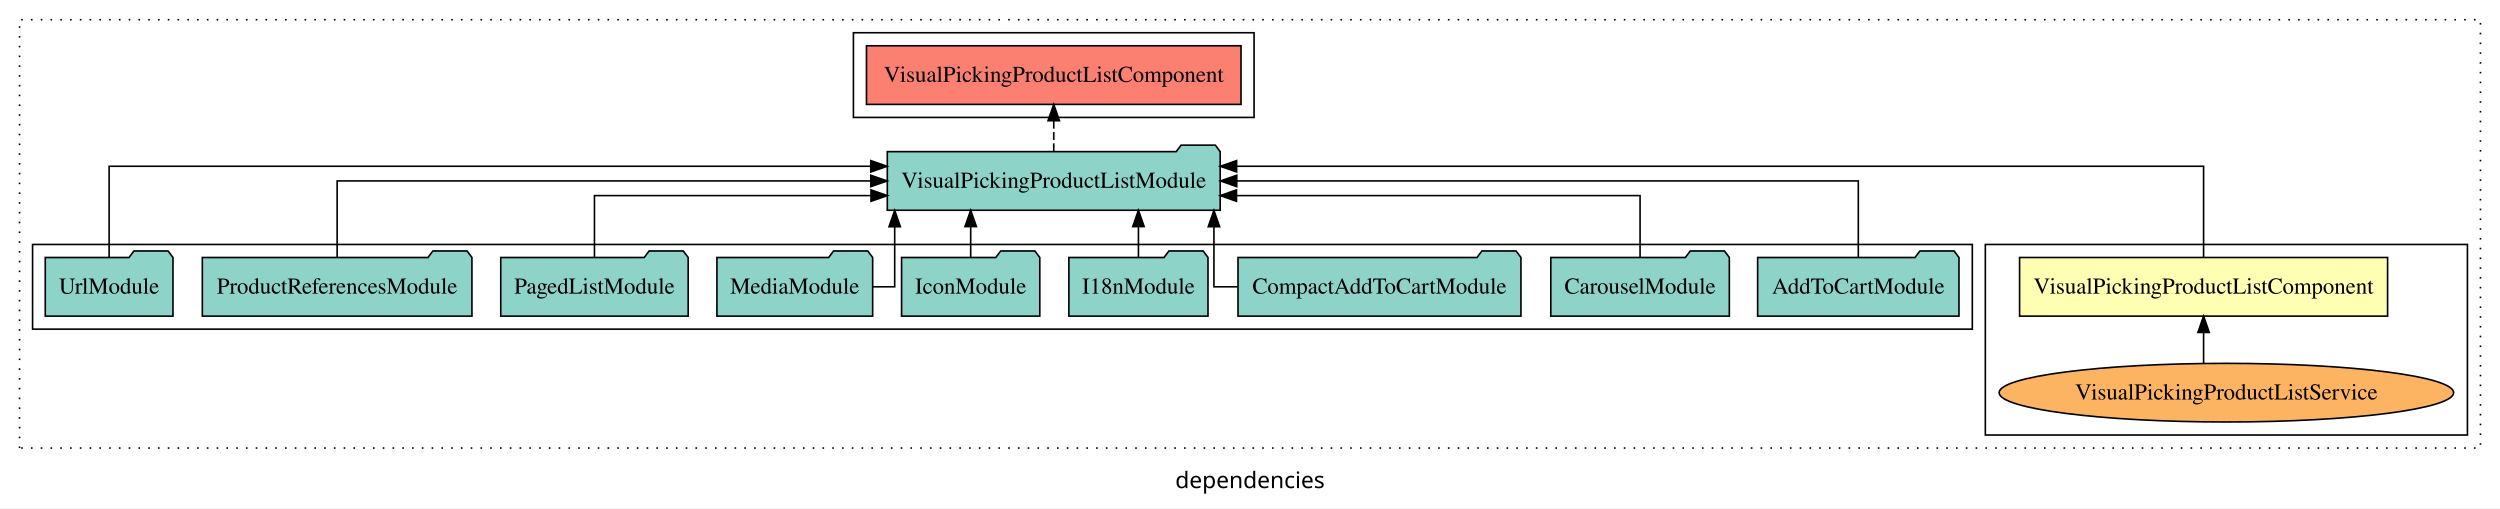
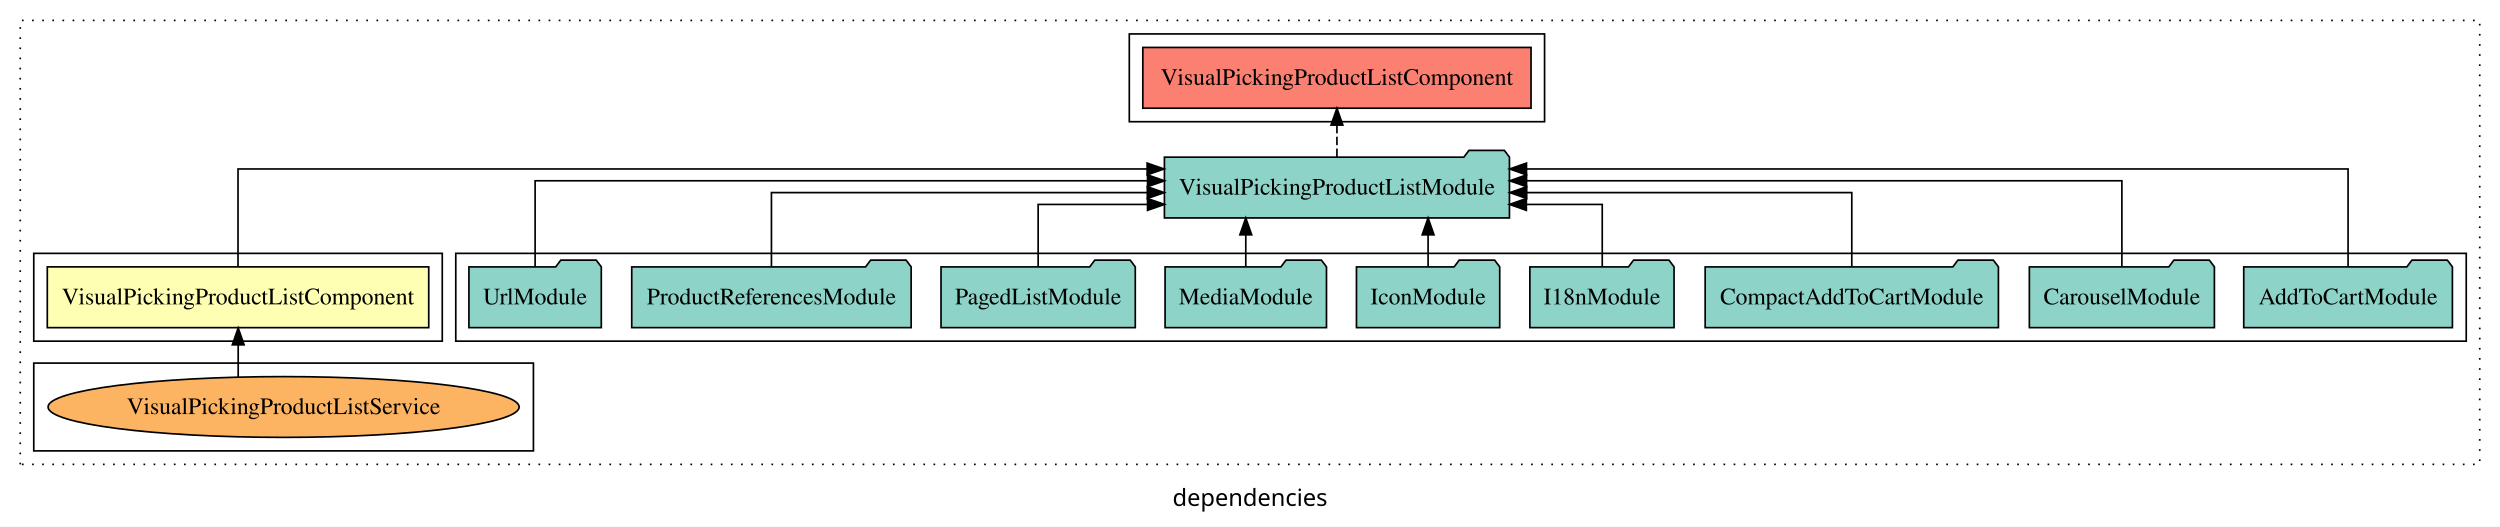
- <svg xmlns="http://www.w3.org/2000/svg" width="1535pt" height="312pt" viewBox="0.00 0.00 1535.00 311.80">
+ <svg xmlns="http://www.w3.org/2000/svg" width="1481pt" height="312pt" viewBox="0.00 0.00 1481.00 311.80">
  <g id="graph0" class="graph" transform="scale(1 1) rotate(0) translate(4 307.8)">
-     <polygon fill="white" stroke="transparent" points="-4,4 -4,-307.8 1531,-307.8 1531,4 -4,4" />
-     <text text-anchor="middle" x="763.5" y="-8.2" font-family="sans-serif" font-size="14.00">dependencies</text>
+     <polygon fill="white" stroke="transparent" points="-4,4 -4,-307.8 1477,-307.8 1477,4 -4,4" />
+     <text text-anchor="middle" x="736.5" y="-8.2" font-family="sans-serif" font-size="14.00">dependencies</text>
    <g id="clust1" class="cluster">
-       <polygon fill="none" stroke="black" stroke-dasharray="1,5" points="8,-32.8 8,-295.8 1519,-295.8 1519,-32.8 8,-32.8" />
+       <polygon fill="none" stroke="black" stroke-dasharray="1,5" points="8,-32.8 8,-295.8 1465,-295.8 1465,-32.8 8,-32.8" />
+     </g>
+     <g id="clust2" class="cluster">
+       <polygon fill="none" stroke="black" points="16,-105.8 16,-157.8 258,-157.8 258,-105.8 16,-105.8" />
+     </g>
+     <g id="clust4" class="cluster">
+       <polygon fill="none" stroke="black" points="266,-105.8 266,-157.8 1457,-157.8 1457,-105.8 266,-105.8" />
+     </g>
+     <g id="clust5" class="cluster">
+       <polygon fill="none" stroke="black" points="665,-235.8 665,-287.8 911,-287.8 911,-235.8 665,-235.8" />
    </g>
    <g id="clust3" class="cluster">
-       <polygon fill="none" stroke="black" points="1215,-40.8 1215,-157.8 1511,-157.8 1511,-40.8 1215,-40.8" />
-     </g>
-     <g id="clust4" class="cluster">
-       <polygon fill="none" stroke="black" points="16,-105.8 16,-157.8 1207,-157.8 1207,-105.8 16,-105.8" />
-     </g>
-     <g id="clust5" class="cluster">
-       <polygon fill="none" stroke="black" points="520,-235.8 520,-287.8 766,-287.8 766,-235.8 520,-235.8" />
+       <polygon fill="none" stroke="black" points="16,-40.8 16,-92.8 312,-92.8 312,-40.8 16,-40.8" />
    </g>
    <g id="node1" class="node">
-       <polygon fill="#ffffb3" stroke="black" points="1461.98,-149.8 1236.02,-149.8 1236.02,-113.8 1461.98,-113.8 1461.98,-149.8" />
-       <text text-anchor="middle" x="1349" y="-127.6" font-family="Times,serif" font-size="14.00">VisualPickingProductListComponent</text>
+       <polygon fill="#ffffb3" stroke="black" points="249.98,-149.8 24.02,-149.8 24.02,-113.8 249.98,-113.8 249.98,-149.8" />
+       <text text-anchor="middle" x="137" y="-127.6" font-family="Times,serif" font-size="14.00">VisualPickingProductListComponent</text>
    </g>
    <g id="node2" class="node">
-       <polygon fill="#8dd3c7" stroke="black" points="745.2,-214.8 742.2,-218.8 721.2,-218.8 718.2,-214.8 540.8,-214.8 540.8,-178.8 745.2,-178.8 745.2,-214.8" />
-       <text text-anchor="middle" x="643" y="-192.6" font-family="Times,serif" font-size="14.00">VisualPickingProductListModule</text>
+       <polygon fill="#8dd3c7" stroke="black" points="890.2,-214.8 887.2,-218.8 866.2,-218.8 863.2,-214.8 685.8,-214.8 685.8,-178.8 890.2,-178.8 890.2,-214.8" />
+       <text text-anchor="middle" x="788" y="-192.6" font-family="Times,serif" font-size="14.00">VisualPickingProductListModule</text>
    </g>
    <g id="edge1" class="edge">
-       <path fill="none" stroke="black" d="M1349,-150.09C1349,-172.01 1349,-205.8 1349,-205.8 1349,-205.8 755.28,-205.8 755.28,-205.8" />
-       <polygon fill="black" stroke="black" points="755.28,-202.3 745.28,-205.8 755.28,-209.3 755.28,-202.3" />
+       <path fill="none" stroke="black" d="M137,-149.81C137,-172.29 137,-207.8 137,-207.8 137,-207.8 675.57,-207.8 675.57,-207.8" />
+       <polygon fill="black" stroke="black" points="675.57,-211.3 685.57,-207.8 675.57,-204.3 675.57,-211.3" />
    </g>
    <g id="node13" class="node">
-       <polygon fill="#fb8072" stroke="black" points="757.99,-279.8 528.01,-279.8 528.01,-243.8 757.99,-243.8 757.99,-279.8" />
-       <text text-anchor="middle" x="643" y="-257.6" font-family="Times,serif" font-size="14.00">VisualPickingProductListComponent </text>
+       <polygon fill="#fb8072" stroke="black" points="902.99,-279.8 673.01,-279.8 673.01,-243.8 902.99,-243.8 902.99,-279.8" />
+       <text text-anchor="middle" x="788" y="-257.6" font-family="Times,serif" font-size="14.00">VisualPickingProductListComponent </text>
    </g>
    <g id="edge12" class="edge">
-       <path fill="none" stroke="black" stroke-dasharray="5,2" d="M643,-214.91C643,-214.91 643,-233.79 643,-233.79" />
-       <polygon fill="black" stroke="black" points="639.5,-233.79 643,-243.79 646.5,-233.79 639.5,-233.79" />
+       <path fill="none" stroke="black" stroke-dasharray="5,2" d="M788,-214.91C788,-214.91 788,-233.79 788,-233.79" />
+       <polygon fill="black" stroke="black" points="784.5,-233.79 788,-243.79 791.5,-233.79 784.5,-233.79" />
    </g>
    <g id="node3" class="node">
-       <ellipse fill="#fdb462" stroke="black" cx="1363" cy="-66.8" rx="139.54" ry="18" />
-       <text text-anchor="middle" x="1363" y="-62.6" font-family="Times,serif" font-size="14.00">VisualPickingProductListService</text>
+       <ellipse fill="#fdb462" stroke="black" cx="164" cy="-66.8" rx="139.54" ry="18" />
+       <text text-anchor="middle" x="164" y="-62.6" font-family="Times,serif" font-size="14.00">VisualPickingProductListService</text>
    </g>
    <g id="edge2" class="edge">
-       <path fill="none" stroke="black" d="M1349,-84.91C1349,-84.91 1349,-103.79 1349,-103.79" />
-       <polygon fill="black" stroke="black" points="1345.5,-103.79 1349,-113.79 1352.5,-103.79 1345.5,-103.79" />
+       <path fill="none" stroke="black" d="M137.11,-84.56C137.11,-84.56 137.11,-103.61 137.11,-103.61" />
+       <polygon fill="black" stroke="black" points="133.61,-103.61 137.11,-113.61 140.61,-103.61 133.61,-103.61" />
    </g>
    <g id="node4" class="node">
-       <polygon fill="#8dd3c7" stroke="black" points="1198.81,-149.8 1195.81,-153.8 1174.81,-153.8 1171.81,-149.8 1075.19,-149.8 1075.19,-113.8 1198.81,-113.8 1198.81,-149.8" />
-       <text text-anchor="middle" x="1137" y="-127.6" font-family="Times,serif" font-size="14.00">AddToCartModule</text>
+       <polygon fill="#8dd3c7" stroke="black" points="1448.81,-149.8 1445.81,-153.8 1424.81,-153.8 1421.81,-149.8 1325.19,-149.8 1325.19,-113.8 1448.81,-113.8 1448.81,-149.8" />
+       <text text-anchor="middle" x="1387" y="-127.6" font-family="Times,serif" font-size="14.00">AddToCartModule</text>
    </g>
    <g id="edge3" class="edge">
-       <path fill="none" stroke="black" d="M1137,-149.91C1137,-169.14 1137,-196.8 1137,-196.8 1137,-196.8 755.36,-196.8 755.36,-196.8" />
-       <polygon fill="black" stroke="black" points="755.36,-193.3 745.36,-196.8 755.36,-200.3 755.36,-193.3" />
+       <path fill="none" stroke="black" d="M1387,-149.81C1387,-172.29 1387,-207.8 1387,-207.8 1387,-207.8 900.29,-207.8 900.29,-207.8" />
+       <polygon fill="black" stroke="black" points="900.29,-204.3 890.29,-207.8 900.29,-211.3 900.29,-204.3" />
    </g>
    <g id="node5" class="node">
-       <polygon fill="#8dd3c7" stroke="black" points="1057.81,-149.8 1054.81,-153.8 1033.81,-153.8 1030.81,-149.8 948.19,-149.8 948.19,-113.8 1057.81,-113.8 1057.81,-149.8" />
-       <text text-anchor="middle" x="1003" y="-127.6" font-family="Times,serif" font-size="14.00">CarouselModule</text>
+       <polygon fill="#8dd3c7" stroke="black" points="1307.81,-149.8 1304.81,-153.8 1283.81,-153.8 1280.81,-149.8 1198.19,-149.8 1198.19,-113.8 1307.81,-113.8 1307.81,-149.8" />
+       <text text-anchor="middle" x="1253" y="-127.6" font-family="Times,serif" font-size="14.00">CarouselModule</text>
    </g>
    <g id="edge4" class="edge">
-       <path fill="none" stroke="black" d="M1003,-149.83C1003,-166.2 1003,-187.8 1003,-187.8 1003,-187.8 755.2,-187.8 755.2,-187.8" />
-       <polygon fill="black" stroke="black" points="755.2,-184.3 745.2,-187.8 755.2,-191.3 755.2,-184.3" />
+       <path fill="none" stroke="black" d="M1253,-149.93C1253,-170.37 1253,-200.8 1253,-200.8 1253,-200.8 900.33,-200.8 900.33,-200.8" />
+       <polygon fill="black" stroke="black" points="900.33,-197.3 890.33,-200.8 900.33,-204.3 900.33,-197.3" />
    </g>
    <g id="node6" class="node">
-       <polygon fill="#8dd3c7" stroke="black" points="929.86,-149.8 926.86,-153.8 905.86,-153.8 902.86,-149.8 756.14,-149.8 756.14,-113.8 929.86,-113.8 929.86,-149.8" />
-       <text text-anchor="middle" x="843" y="-127.6" font-family="Times,serif" font-size="14.00">CompactAddToCartModule</text>
+       <polygon fill="#8dd3c7" stroke="black" points="1179.86,-149.8 1176.86,-153.8 1155.86,-153.8 1152.86,-149.8 1006.14,-149.8 1006.14,-113.8 1179.86,-113.8 1179.86,-149.8" />
+       <text text-anchor="middle" x="1093" y="-127.6" font-family="Times,serif" font-size="14.00">CompactAddToCartModule</text>
    </g>
    <g id="edge5" class="edge">
-       <path fill="none" stroke="black" d="M755.92,-131.8C747.12,-131.8 741.35,-131.8 741.35,-131.8 741.35,-131.8 741.35,-168.69 741.35,-168.69" />
-       <polygon fill="black" stroke="black" points="737.85,-168.69 741.35,-178.69 744.85,-168.69 737.85,-168.69" />
+       <path fill="none" stroke="black" d="M1093,-150.07C1093,-168.36 1093,-193.8 1093,-193.8 1093,-193.8 900.41,-193.8 900.41,-193.8" />
+       <polygon fill="black" stroke="black" points="900.41,-190.3 890.41,-193.8 900.41,-197.3 900.41,-190.3" />
    </g>
    <g id="node7" class="node">
-       <polygon fill="#8dd3c7" stroke="black" points="737.71,-149.8 734.71,-153.8 713.71,-153.8 710.71,-149.8 652.29,-149.8 652.29,-113.8 737.71,-113.8 737.71,-149.8" />
-       <text text-anchor="middle" x="695" y="-127.6" font-family="Times,serif" font-size="14.00">I18nModule</text>
+       <polygon fill="#8dd3c7" stroke="black" points="987.71,-149.8 984.71,-153.8 963.71,-153.8 960.71,-149.8 902.29,-149.8 902.29,-113.8 987.71,-113.8 987.71,-149.8" />
+       <text text-anchor="middle" x="945" y="-127.6" font-family="Times,serif" font-size="14.00">I18nModule</text>
    </g>
    <g id="edge6" class="edge">
-       <path fill="none" stroke="black" d="M695,-149.91C695,-149.91 695,-168.79 695,-168.79" />
-       <polygon fill="black" stroke="black" points="691.5,-168.79 695,-178.79 698.5,-168.79 691.5,-168.79" />
+       <path fill="none" stroke="black" d="M945.17,-149.81C945.17,-165.85 945.17,-186.8 945.17,-186.8 945.17,-186.8 900.2,-186.8 900.2,-186.8" />
+       <polygon fill="black" stroke="black" points="900.2,-183.3 890.2,-186.8 900.2,-190.3 900.2,-183.3" />
    </g>
    <g id="node8" class="node">
-       <polygon fill="#8dd3c7" stroke="black" points="634.43,-149.8 631.43,-153.8 610.43,-153.8 607.43,-149.8 549.57,-149.8 549.57,-113.8 634.43,-113.8 634.43,-149.8" />
-       <text text-anchor="middle" x="592" y="-127.6" font-family="Times,serif" font-size="14.00">IconModule</text>
+       <polygon fill="#8dd3c7" stroke="black" points="884.43,-149.8 881.43,-153.8 860.43,-153.8 857.43,-149.8 799.57,-149.8 799.57,-113.8 884.43,-113.8 884.43,-149.8" />
+       <text text-anchor="middle" x="842" y="-127.6" font-family="Times,serif" font-size="14.00">IconModule</text>
    </g>
    <g id="edge7" class="edge">
-       <path fill="none" stroke="black" d="M592,-149.91C592,-149.91 592,-168.79 592,-168.79" />
-       <polygon fill="black" stroke="black" points="588.5,-168.79 592,-178.79 595.5,-168.79 588.5,-168.79" />
+       <path fill="none" stroke="black" d="M842,-149.91C842,-149.91 842,-168.79 842,-168.79" />
+       <polygon fill="black" stroke="black" points="838.5,-168.79 842,-178.79 845.5,-168.79 838.5,-168.79" />
    </g>
    <g id="node9" class="node">
-       <polygon fill="#8dd3c7" stroke="black" points="531.81,-149.8 528.81,-153.8 507.81,-153.8 504.81,-149.8 436.19,-149.8 436.19,-113.8 531.81,-113.8 531.81,-149.8" />
-       <text text-anchor="middle" x="484" y="-127.6" font-family="Times,serif" font-size="14.00">MediaModule</text>
+       <polygon fill="#8dd3c7" stroke="black" points="781.81,-149.8 778.81,-153.8 757.81,-153.8 754.81,-149.8 686.19,-149.8 686.19,-113.8 781.81,-113.8 781.81,-149.8" />
+       <text text-anchor="middle" x="734" y="-127.6" font-family="Times,serif" font-size="14.00">MediaModule</text>
    </g>
    <g id="edge8" class="edge">
-       <path fill="none" stroke="black" d="M531.73,-131.8C539.65,-131.8 545.34,-131.8 545.34,-131.8 545.34,-131.8 545.34,-168.69 545.34,-168.69" />
-       <polygon fill="black" stroke="black" points="541.84,-168.69 545.34,-178.69 548.84,-168.69 541.84,-168.69" />
+       <path fill="none" stroke="black" d="M734,-149.91C734,-149.91 734,-168.79 734,-168.79" />
+       <polygon fill="black" stroke="black" points="730.5,-168.79 734,-178.79 737.5,-168.79 730.5,-168.79" />
    </g>
    <g id="node10" class="node">
-       <polygon fill="#8dd3c7" stroke="black" points="418.54,-149.8 415.54,-153.8 394.54,-153.8 391.54,-149.8 303.46,-149.8 303.46,-113.8 418.54,-113.8 418.54,-149.8" />
-       <text text-anchor="middle" x="361" y="-127.6" font-family="Times,serif" font-size="14.00">PagedListModule</text>
+       <polygon fill="#8dd3c7" stroke="black" points="668.54,-149.8 665.54,-153.8 644.54,-153.8 641.54,-149.8 553.46,-149.8 553.46,-113.8 668.54,-113.8 668.54,-149.8" />
+       <text text-anchor="middle" x="611" y="-127.6" font-family="Times,serif" font-size="14.00">PagedListModule</text>
    </g>
    <g id="edge9" class="edge">
-       <path fill="none" stroke="black" d="M361,-149.83C361,-166.2 361,-187.8 361,-187.8 361,-187.8 530.79,-187.8 530.79,-187.8" />
-       <polygon fill="black" stroke="black" points="530.79,-191.3 540.79,-187.8 530.79,-184.3 530.79,-191.3" />
+       <path fill="none" stroke="black" d="M611,-149.81C611,-165.85 611,-186.8 611,-186.8 611,-186.8 675.81,-186.8 675.81,-186.8" />
+       <polygon fill="black" stroke="black" points="675.81,-190.3 685.81,-186.8 675.81,-183.3 675.81,-190.3" />
    </g>
    <g id="node11" class="node">
-       <polygon fill="#8dd3c7" stroke="black" points="285.77,-149.8 282.77,-153.8 261.77,-153.8 258.77,-149.8 120.23,-149.8 120.23,-113.8 285.77,-113.8 285.77,-149.8" />
-       <text text-anchor="middle" x="203" y="-127.6" font-family="Times,serif" font-size="14.00">ProductReferencesModule</text>
+       <polygon fill="#8dd3c7" stroke="black" points="535.77,-149.8 532.77,-153.8 511.77,-153.8 508.77,-149.8 370.23,-149.8 370.23,-113.8 535.77,-113.8 535.77,-149.8" />
+       <text text-anchor="middle" x="453" y="-127.6" font-family="Times,serif" font-size="14.00">ProductReferencesModule</text>
    </g>
    <g id="edge10" class="edge">
-       <path fill="none" stroke="black" d="M203,-149.91C203,-169.14 203,-196.8 203,-196.8 203,-196.8 530.67,-196.8 530.67,-196.8" />
-       <polygon fill="black" stroke="black" points="530.67,-200.3 540.67,-196.8 530.67,-193.3 530.67,-200.3" />
+       <path fill="none" stroke="black" d="M453,-150.07C453,-168.36 453,-193.8 453,-193.8 453,-193.8 675.67,-193.8 675.67,-193.8" />
+       <polygon fill="black" stroke="black" points="675.67,-197.3 685.67,-193.8 675.67,-190.3 675.67,-197.3" />
    </g>
    <g id="node12" class="node">
-       <polygon fill="#8dd3c7" stroke="black" points="102.21,-149.8 99.21,-153.8 78.21,-153.8 75.21,-149.8 23.79,-149.8 23.79,-113.8 102.21,-113.8 102.21,-149.8" />
-       <text text-anchor="middle" x="63" y="-127.6" font-family="Times,serif" font-size="14.00">UrlModule</text>
+       <polygon fill="#8dd3c7" stroke="black" points="352.21,-149.8 349.21,-153.8 328.21,-153.8 325.21,-149.8 273.79,-149.8 273.79,-113.8 352.21,-113.8 352.21,-149.8" />
+       <text text-anchor="middle" x="313" y="-127.6" font-family="Times,serif" font-size="14.00">UrlModule</text>
    </g>
    <g id="edge11" class="edge">
-       <path fill="none" stroke="black" d="M63,-150.09C63,-172.01 63,-205.8 63,-205.8 63,-205.8 530.64,-205.8 530.64,-205.8" />
-       <polygon fill="black" stroke="black" points="530.64,-209.3 540.64,-205.8 530.64,-202.3 530.64,-209.3" />
+       <path fill="none" stroke="black" d="M313,-149.93C313,-170.37 313,-200.8 313,-200.8 313,-200.8 675.81,-200.8 675.81,-200.8" />
+       <polygon fill="black" stroke="black" points="675.81,-204.3 685.81,-200.8 675.81,-197.3 675.81,-204.3" />
    </g>
  </g>
</svg>
